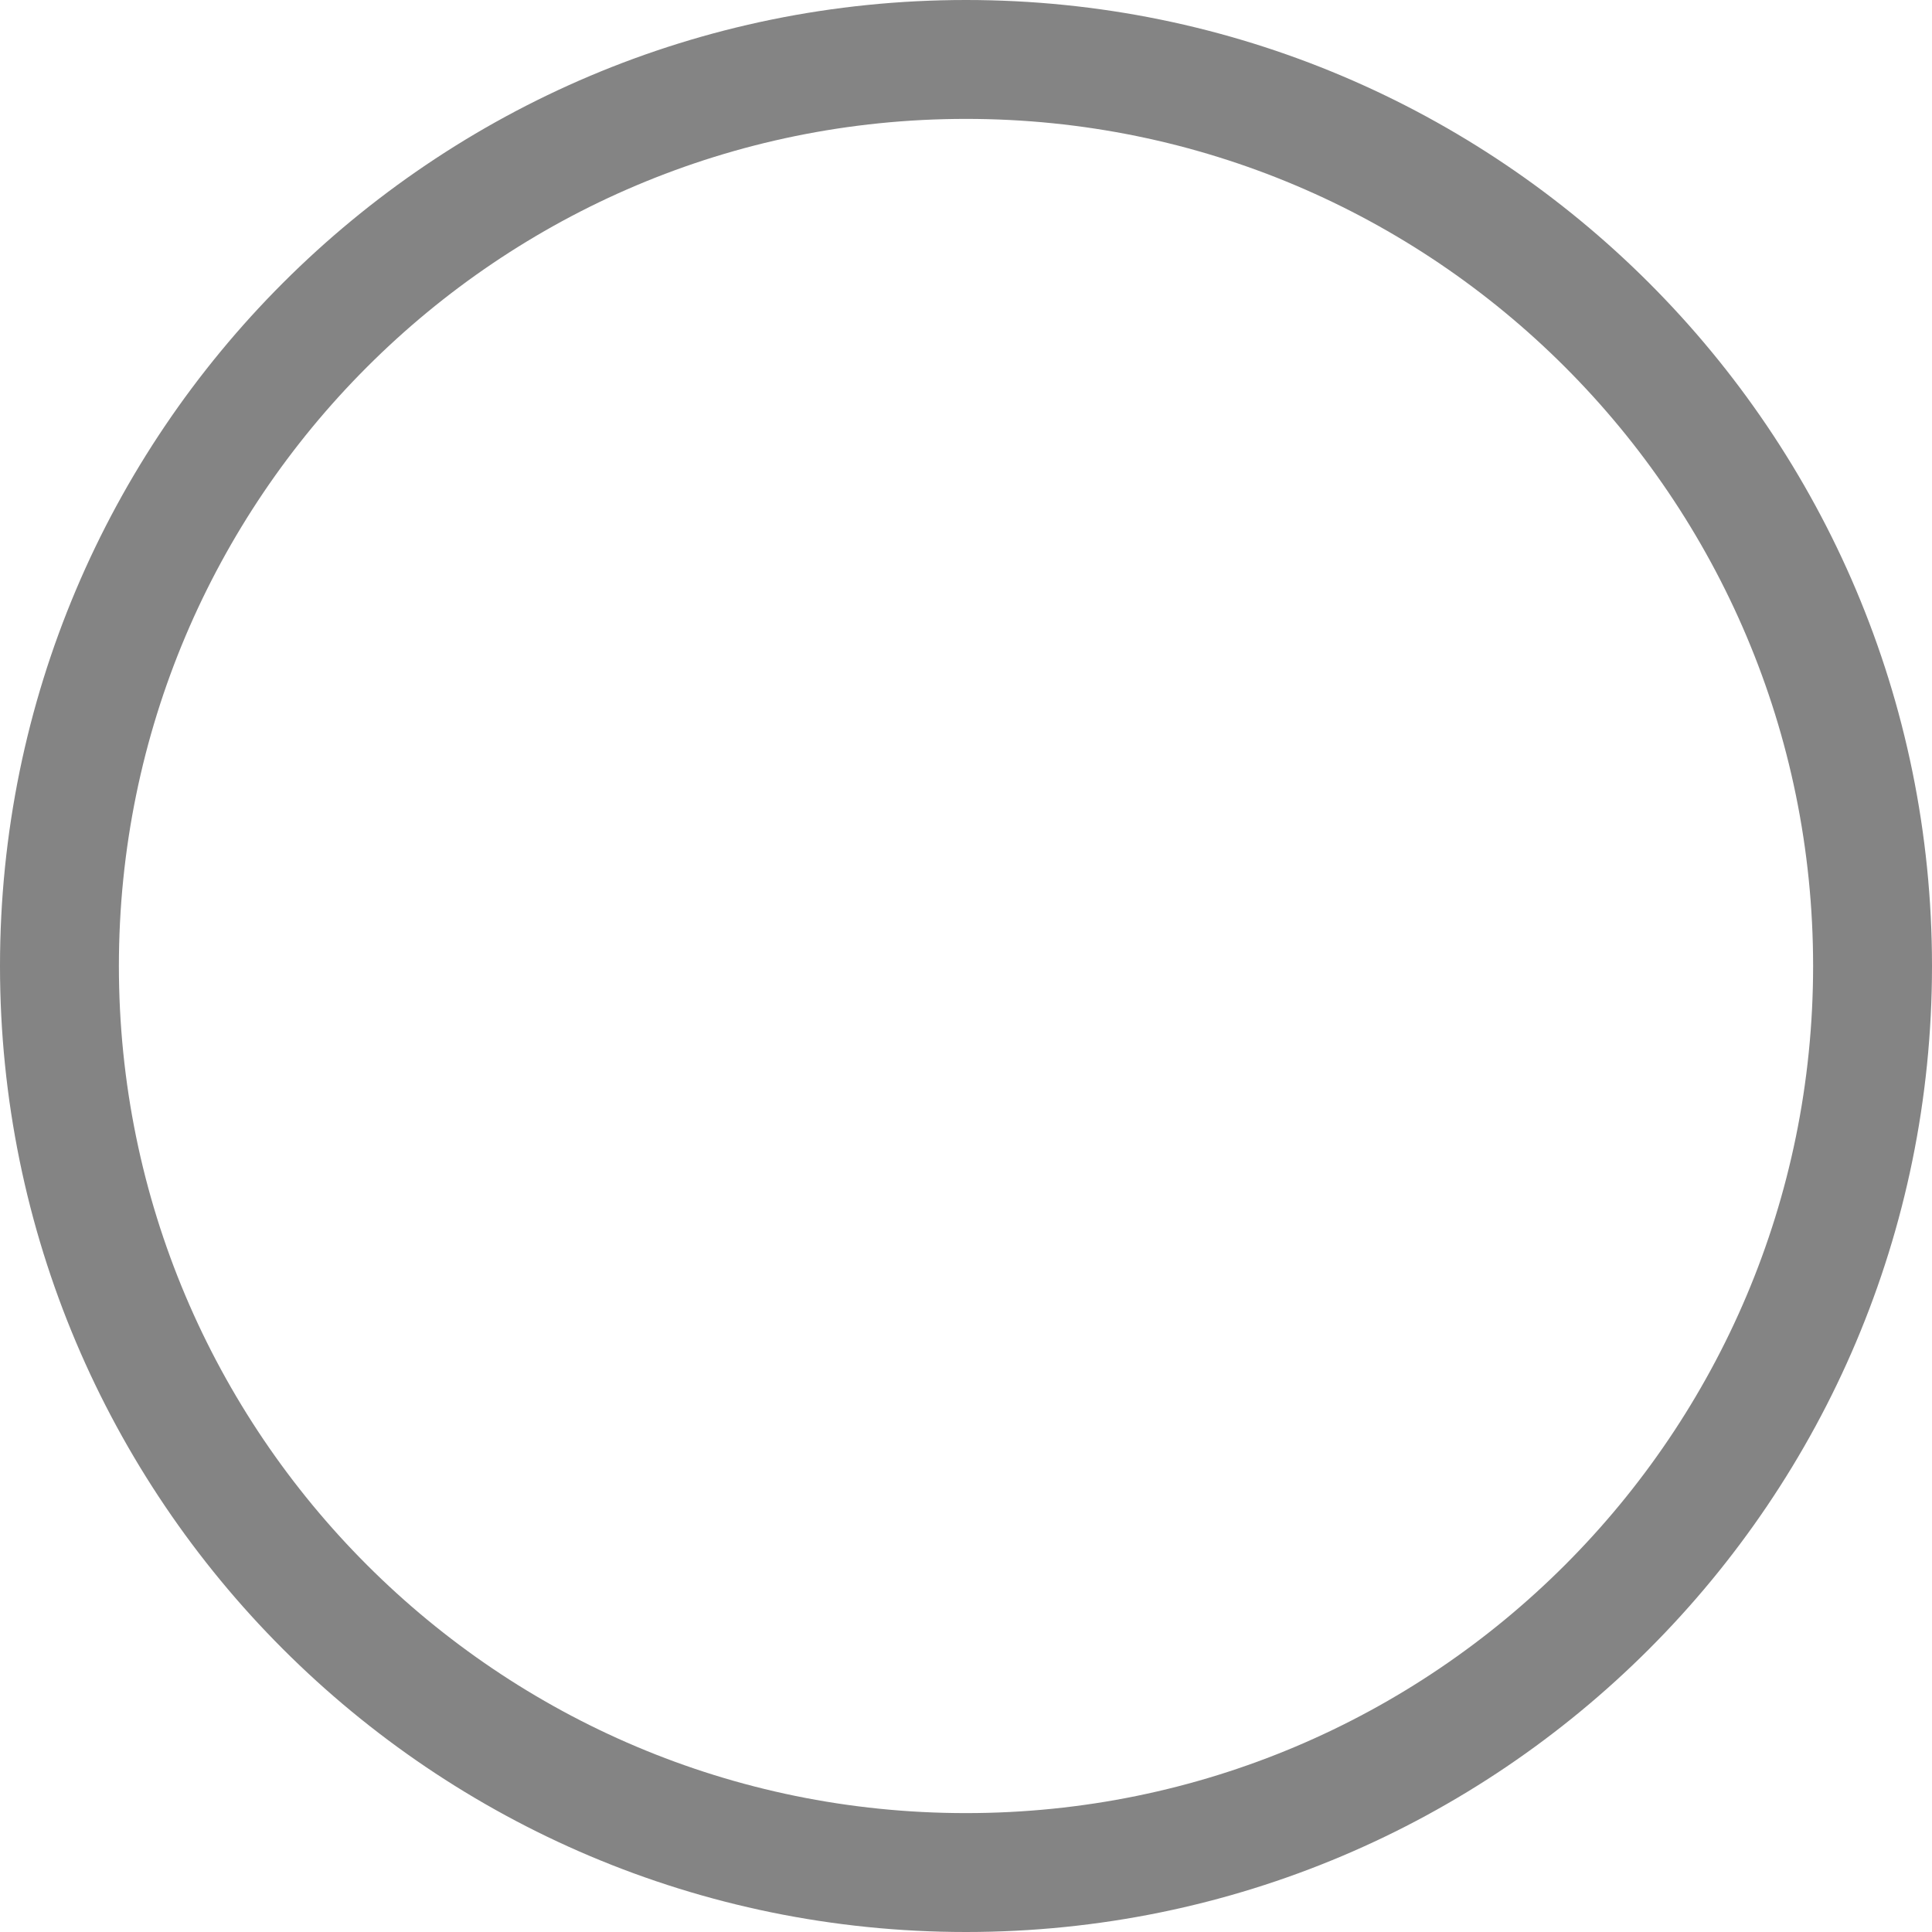
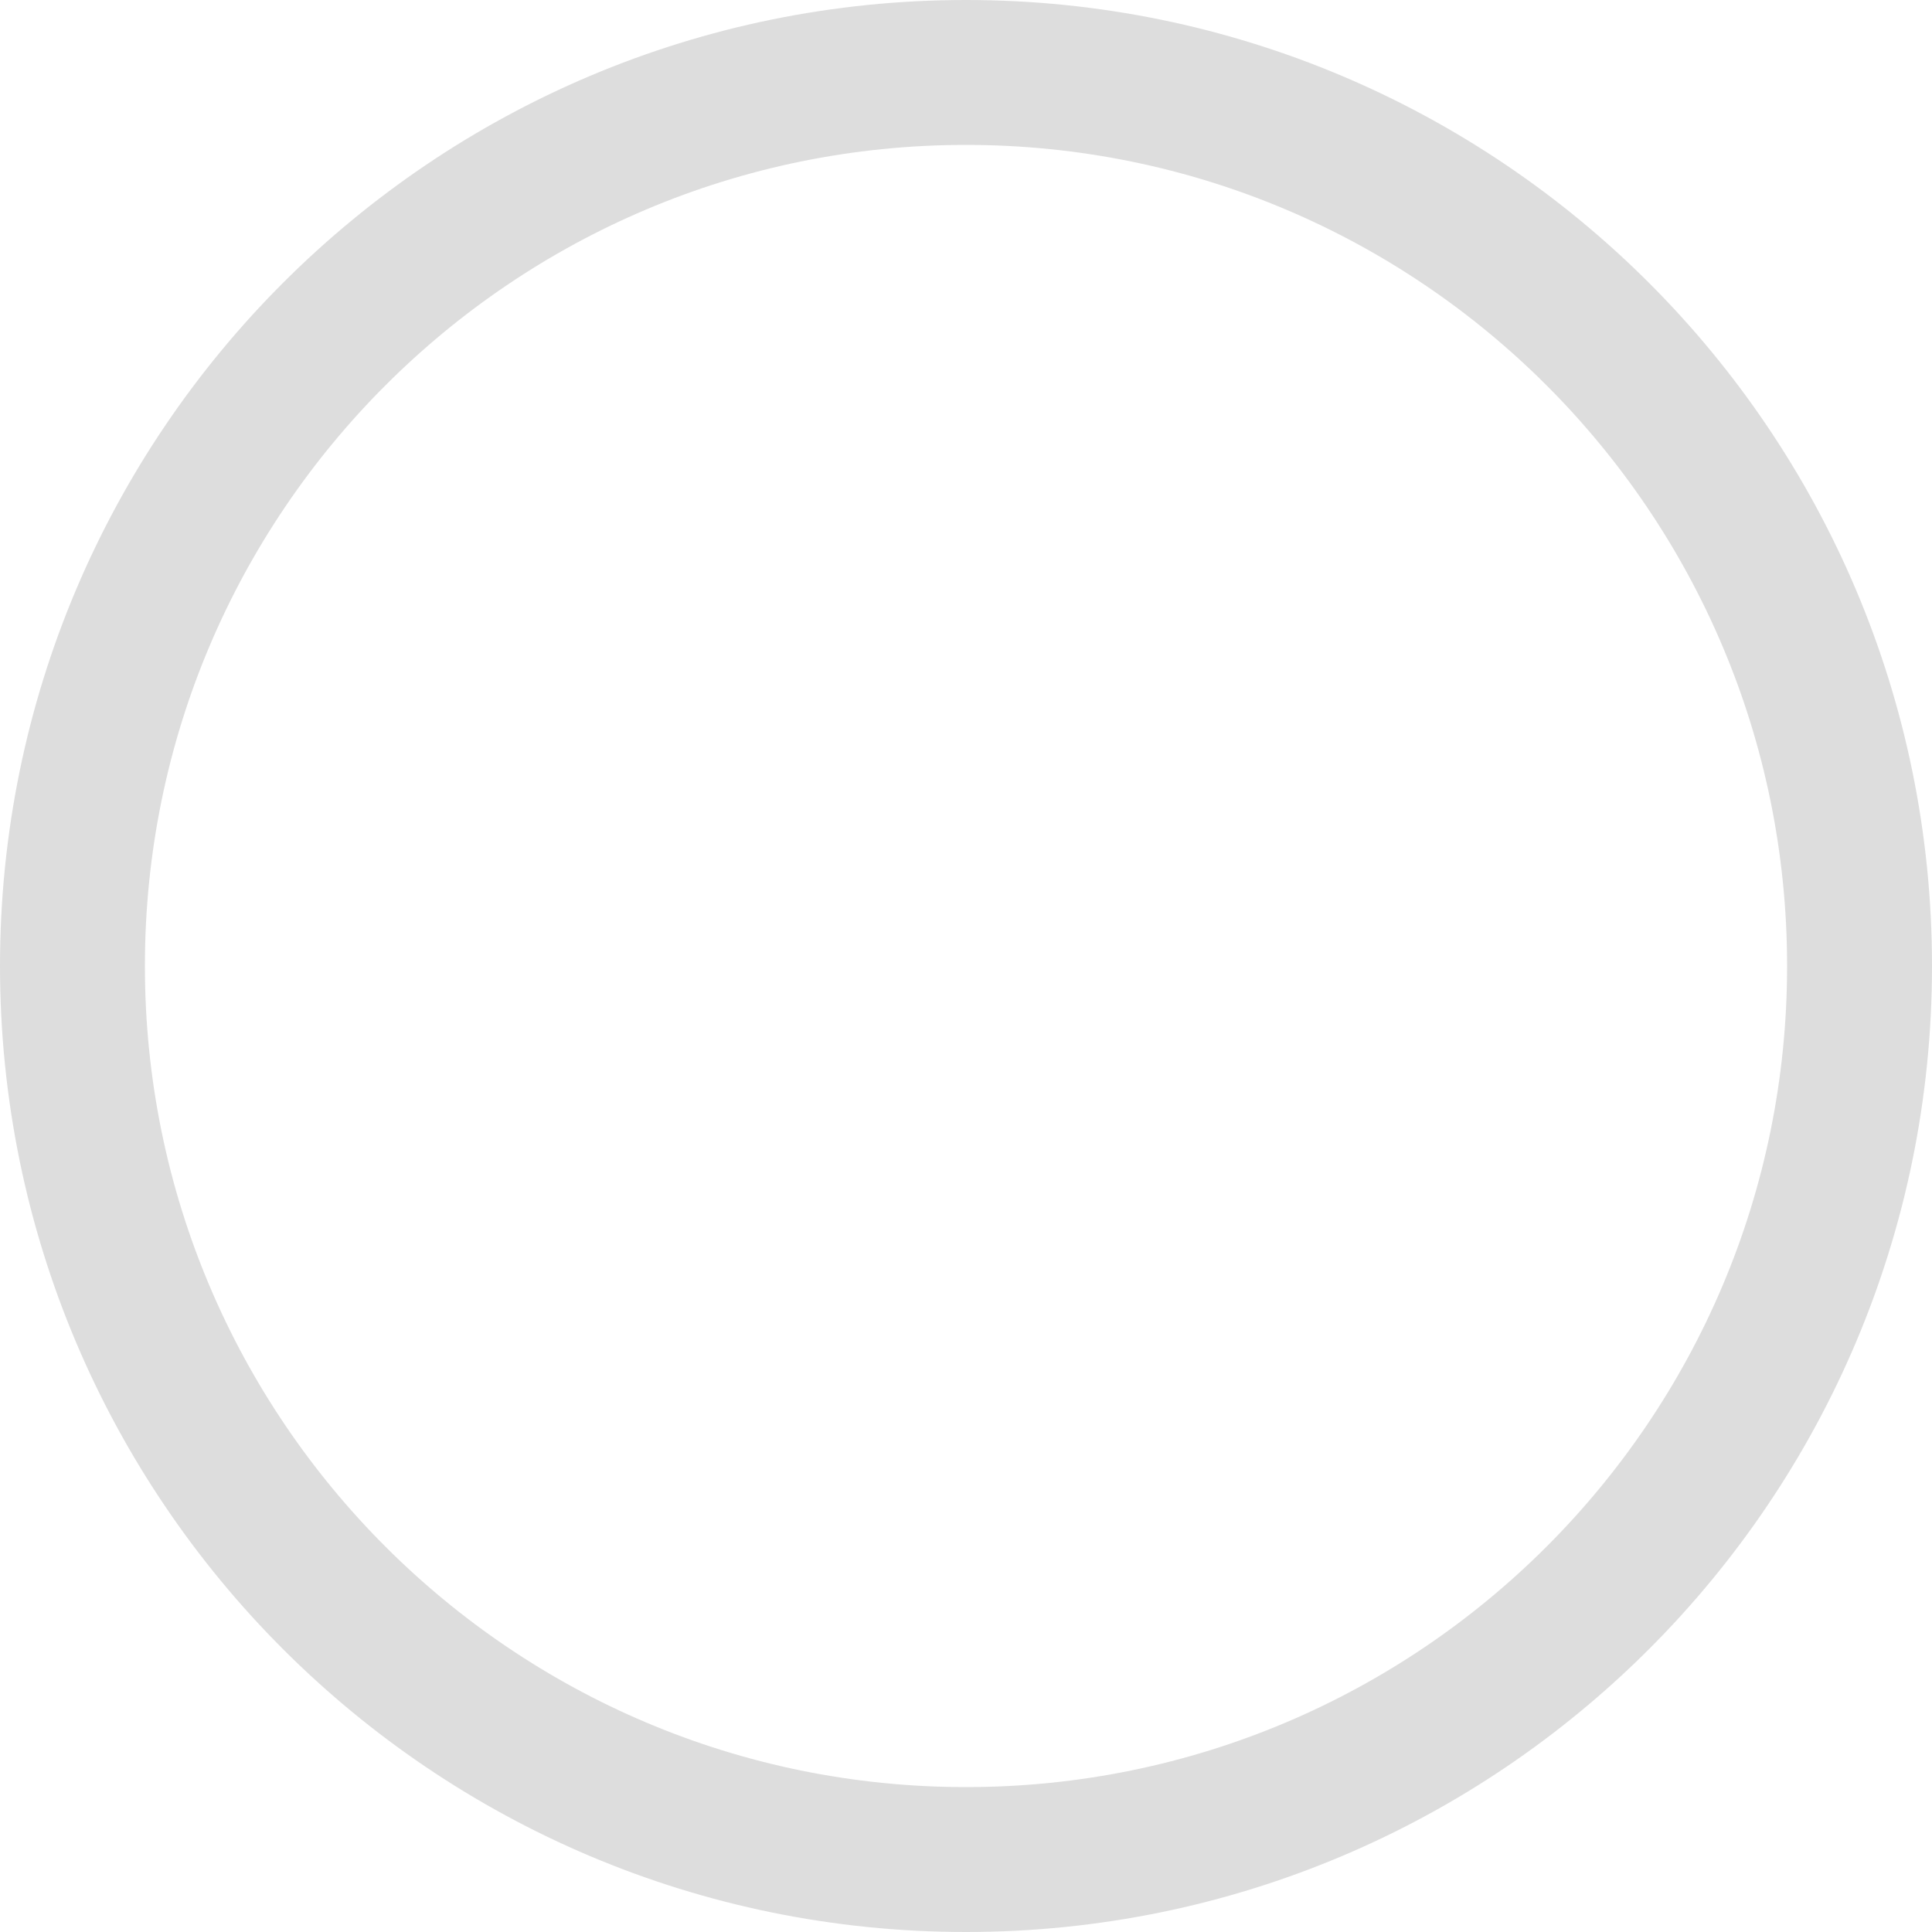
- <svg xmlns="http://www.w3.org/2000/svg" width="13" height="13" viewBox="0 0 13 13" fill="none">
-   <circle cx="6.5" cy="6.5" r="6.1" stroke="#848484" stroke-width="0.8" />
+ <svg xmlns="http://www.w3.org/2000/svg" width="20" height="20" viewBox="0 0 20 20" fill="none">
+   <g id="Property 1=Default">
+     <circle id="Ellipse 20" cx="10" cy="10" r="9.25" stroke="#1B1B1B" stroke-opacity="0.15" stroke-width="1.5" />
+   </g>
</svg>
